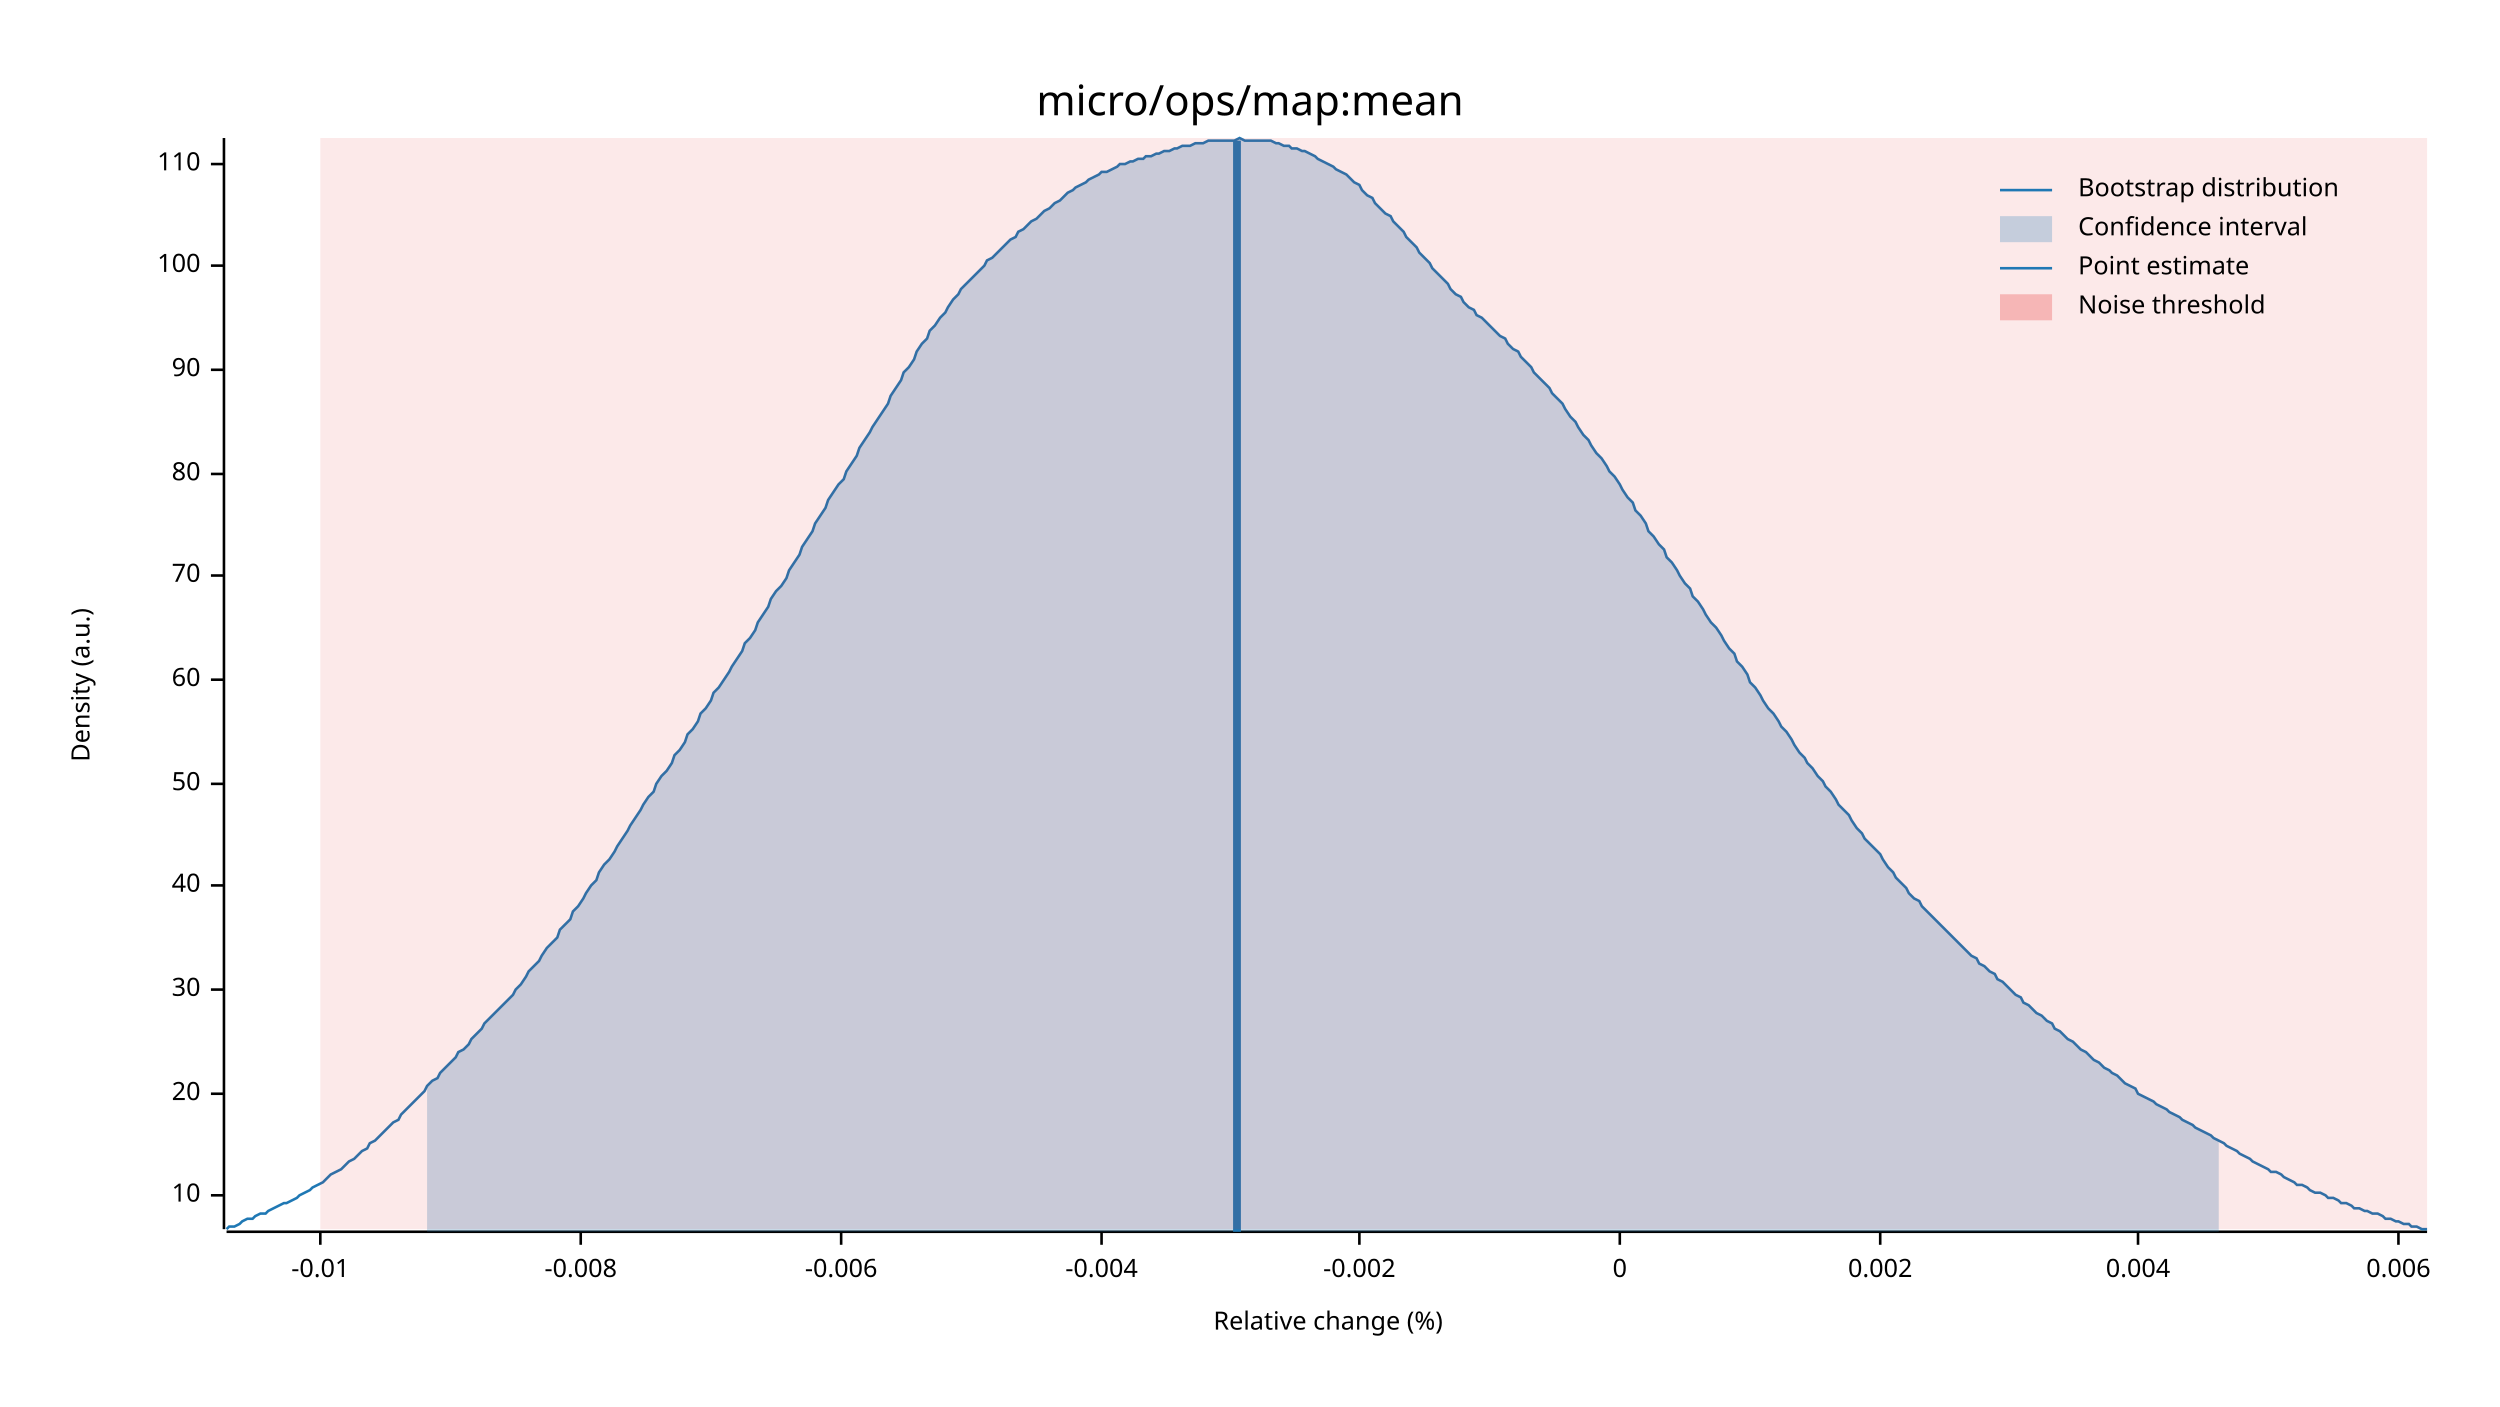
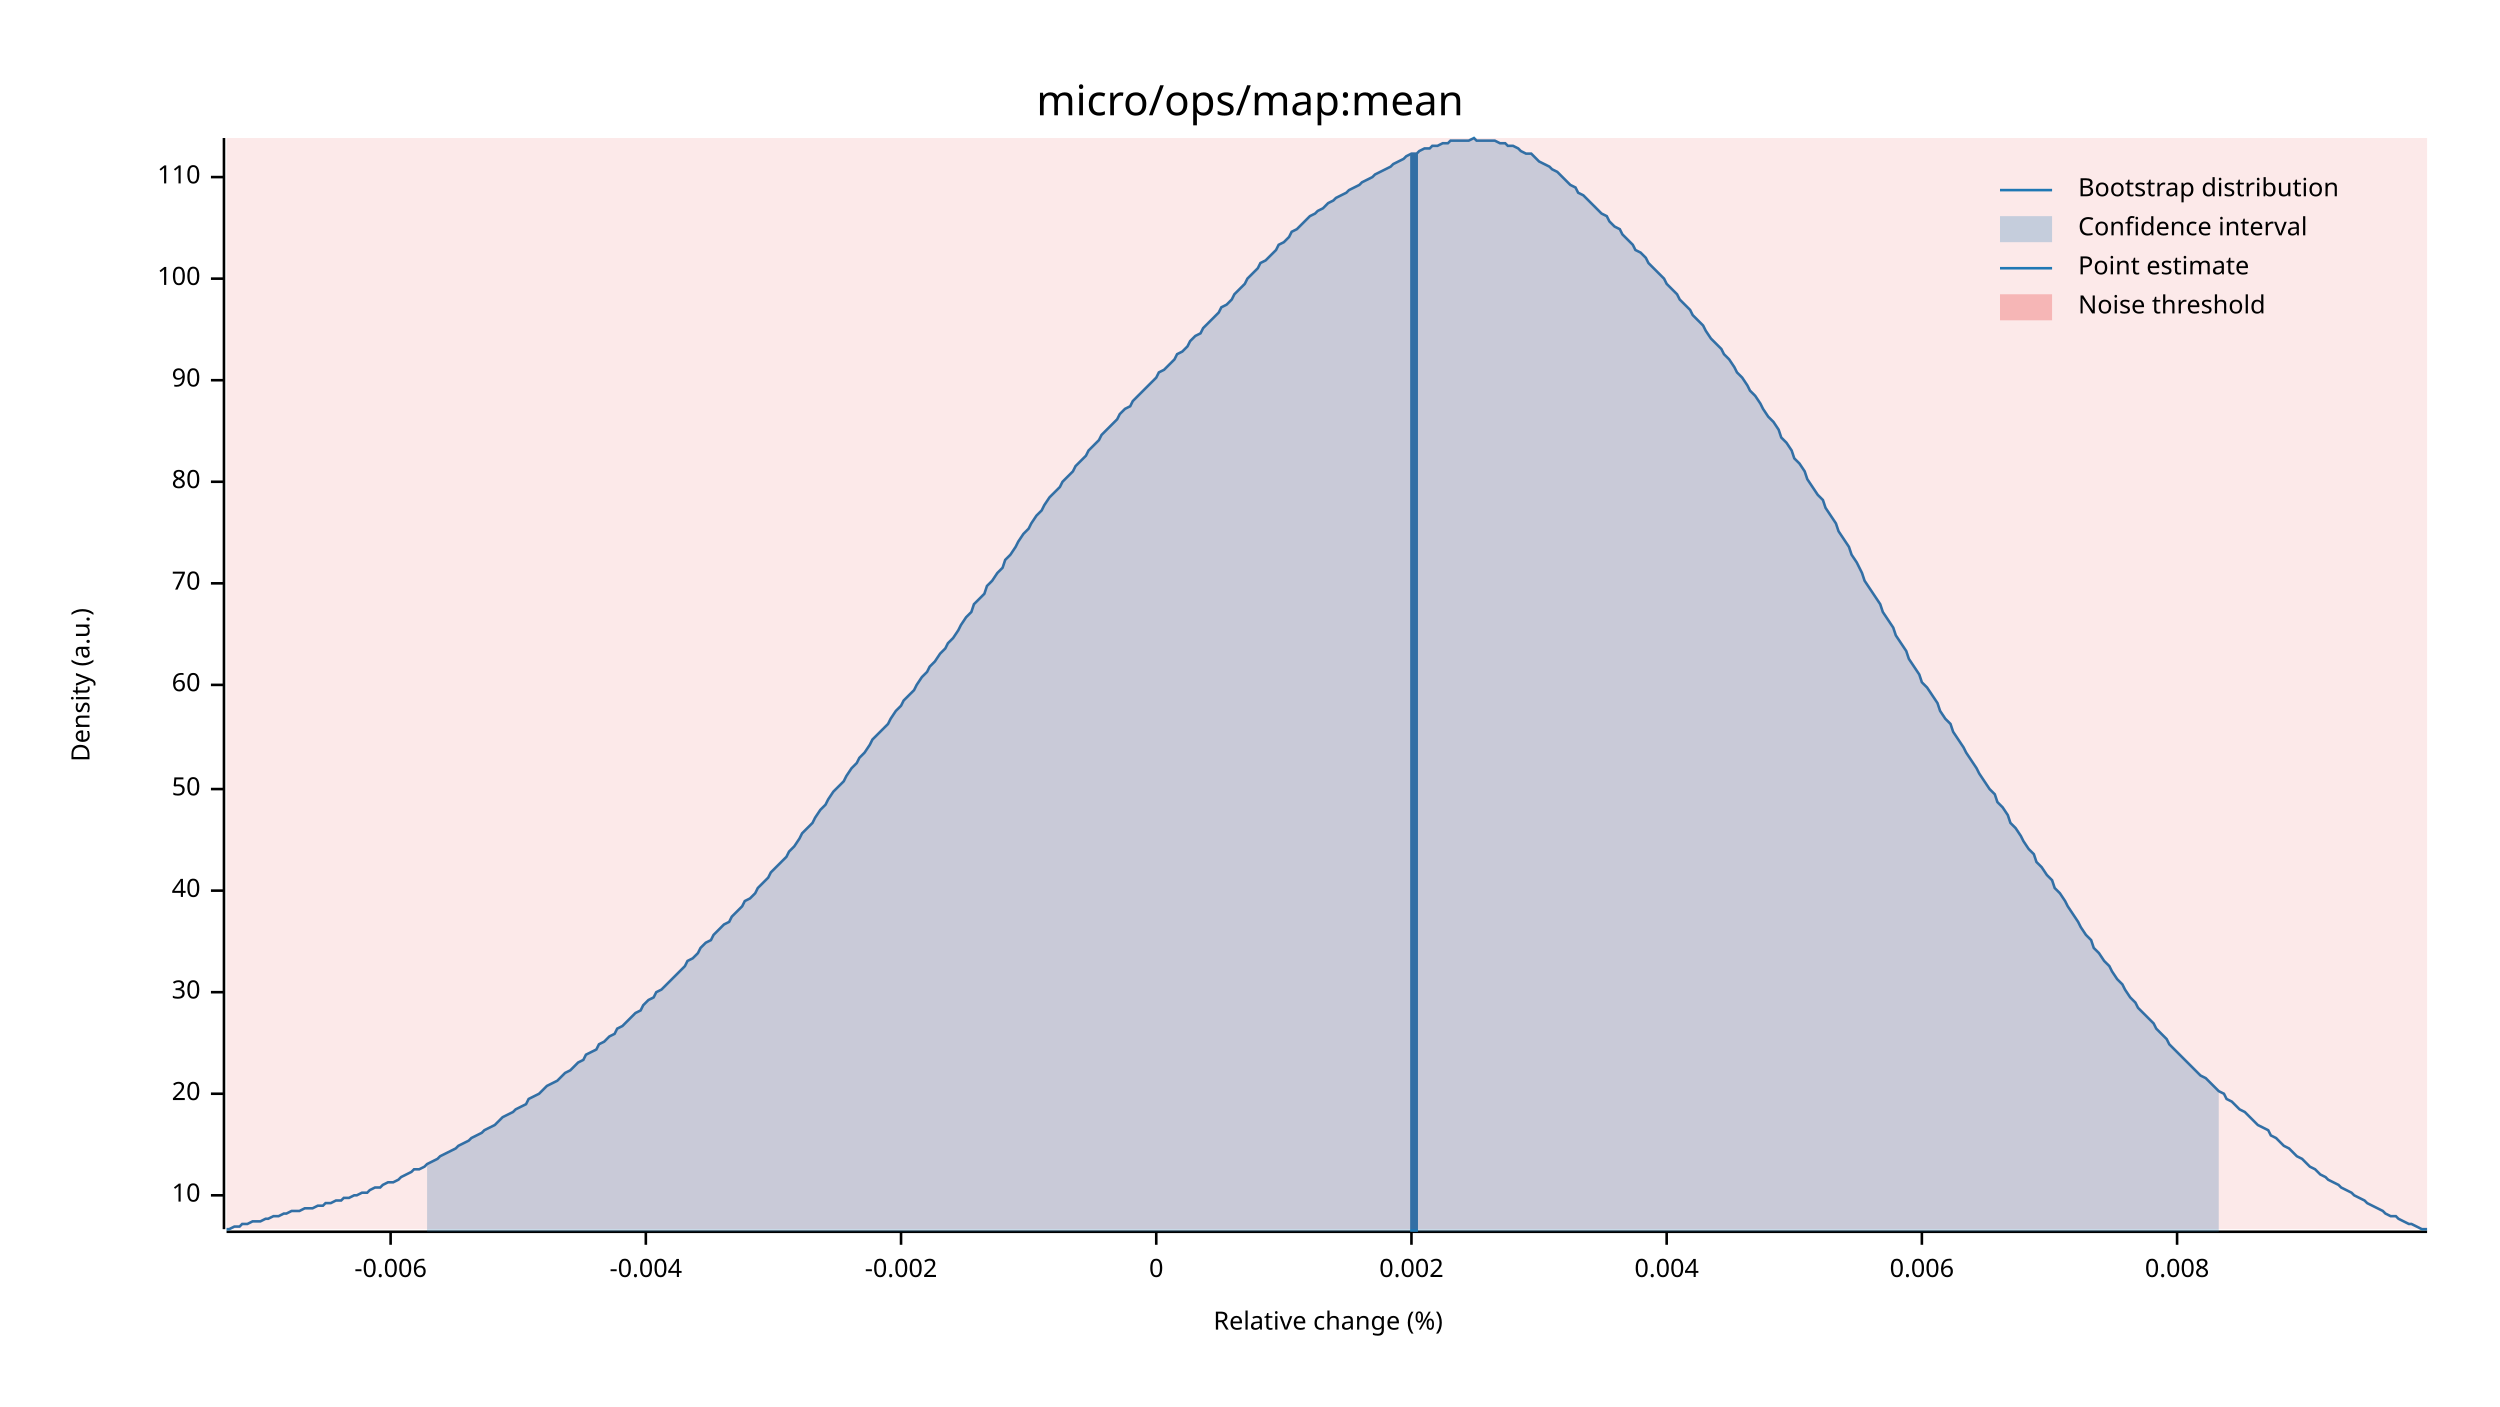
<svg xmlns="http://www.w3.org/2000/svg" width="960" height="540" viewBox="0 0 960 540">
  <text x="480" y="32" dy="0.76em" text-anchor="middle" font-family="sans-serif" font-size="16.129" opacity="1" fill="#000000">
micro/ops/map:mean
</text>
  <text x="27" y="263" dy="0.76em" text-anchor="middle" font-family="sans-serif" font-size="9.677" opacity="1" fill="#000000" transform="rotate(270, 27, 263)">
Density (a.u.)
</text>
  <text x="510" y="513" dy="-0.5ex" text-anchor="middle" font-family="sans-serif" font-size="9.677" opacity="1" fill="#000000">
Relative change (%)
</text>
  <polyline fill="none" opacity="1" stroke="#000000" stroke-width="1" points="86,53 86,472 " />
  <text x="77" y="459" dy="0.5ex" text-anchor="end" font-family="sans-serif" font-size="9.677" opacity="1" fill="#000000">
10
</text>
  <polyline fill="none" opacity="1" stroke="#000000" stroke-width="1" points="81,459 86,459 " />
  <text x="77" y="420" dy="0.5ex" text-anchor="end" font-family="sans-serif" font-size="9.677" opacity="1" fill="#000000">
20
</text>
  <polyline fill="none" opacity="1" stroke="#000000" stroke-width="1" points="81,420 86,420 " />
-   <text x="77" y="380" dy="0.5ex" text-anchor="end" font-family="sans-serif" font-size="9.677" opacity="1" fill="#000000">
+   <text x="77" y="381" dy="0.5ex" text-anchor="end" font-family="sans-serif" font-size="9.677" opacity="1" fill="#000000">
30
</text>
-   <polyline fill="none" opacity="1" stroke="#000000" stroke-width="1" points="81,380 86,380 " />
-   <text x="77" y="340" dy="0.5ex" text-anchor="end" font-family="sans-serif" font-size="9.677" opacity="1" fill="#000000">
+   <polyline fill="none" opacity="1" stroke="#000000" stroke-width="1" points="81,381 86,381 " />
+   <text x="77" y="342" dy="0.5ex" text-anchor="end" font-family="sans-serif" font-size="9.677" opacity="1" fill="#000000">
40
</text>
-   <polyline fill="none" opacity="1" stroke="#000000" stroke-width="1" points="81,340 86,340 " />
-   <text x="77" y="301" dy="0.5ex" text-anchor="end" font-family="sans-serif" font-size="9.677" opacity="1" fill="#000000">
+   <polyline fill="none" opacity="1" stroke="#000000" stroke-width="1" points="81,342 86,342 " />
+   <text x="77" y="303" dy="0.5ex" text-anchor="end" font-family="sans-serif" font-size="9.677" opacity="1" fill="#000000">
50
</text>
-   <polyline fill="none" opacity="1" stroke="#000000" stroke-width="1" points="81,301 86,301 " />
-   <text x="77" y="261" dy="0.5ex" text-anchor="end" font-family="sans-serif" font-size="9.677" opacity="1" fill="#000000">
+   <polyline fill="none" opacity="1" stroke="#000000" stroke-width="1" points="81,303 86,303 " />
+   <text x="77" y="263" dy="0.5ex" text-anchor="end" font-family="sans-serif" font-size="9.677" opacity="1" fill="#000000">
60
</text>
-   <polyline fill="none" opacity="1" stroke="#000000" stroke-width="1" points="81,261 86,261 " />
-   <text x="77" y="221" dy="0.5ex" text-anchor="end" font-family="sans-serif" font-size="9.677" opacity="1" fill="#000000">
+   <polyline fill="none" opacity="1" stroke="#000000" stroke-width="1" points="81,263 86,263 " />
+   <text x="77" y="224" dy="0.5ex" text-anchor="end" font-family="sans-serif" font-size="9.677" opacity="1" fill="#000000">
70
</text>
-   <polyline fill="none" opacity="1" stroke="#000000" stroke-width="1" points="81,221 86,221 " />
-   <text x="77" y="182" dy="0.5ex" text-anchor="end" font-family="sans-serif" font-size="9.677" opacity="1" fill="#000000">
+   <polyline fill="none" opacity="1" stroke="#000000" stroke-width="1" points="81,224 86,224 " />
+   <text x="77" y="185" dy="0.5ex" text-anchor="end" font-family="sans-serif" font-size="9.677" opacity="1" fill="#000000">
80
</text>
-   <polyline fill="none" opacity="1" stroke="#000000" stroke-width="1" points="81,182 86,182 " />
-   <text x="77" y="142" dy="0.5ex" text-anchor="end" font-family="sans-serif" font-size="9.677" opacity="1" fill="#000000">
+   <polyline fill="none" opacity="1" stroke="#000000" stroke-width="1" points="81,185 86,185 " />
+   <text x="77" y="146" dy="0.5ex" text-anchor="end" font-family="sans-serif" font-size="9.677" opacity="1" fill="#000000">
90
</text>
-   <polyline fill="none" opacity="1" stroke="#000000" stroke-width="1" points="81,142 86,142 " />
-   <text x="77" y="102" dy="0.5ex" text-anchor="end" font-family="sans-serif" font-size="9.677" opacity="1" fill="#000000">
+   <polyline fill="none" opacity="1" stroke="#000000" stroke-width="1" points="81,146 86,146 " />
+   <text x="77" y="107" dy="0.5ex" text-anchor="end" font-family="sans-serif" font-size="9.677" opacity="1" fill="#000000">
100
</text>
-   <polyline fill="none" opacity="1" stroke="#000000" stroke-width="1" points="81,102 86,102 " />
-   <text x="77" y="63" dy="0.5ex" text-anchor="end" font-family="sans-serif" font-size="9.677" opacity="1" fill="#000000">
+   <polyline fill="none" opacity="1" stroke="#000000" stroke-width="1" points="81,107 86,107 " />
+   <text x="77" y="68" dy="0.5ex" text-anchor="end" font-family="sans-serif" font-size="9.677" opacity="1" fill="#000000">
110
</text>
-   <polyline fill="none" opacity="1" stroke="#000000" stroke-width="1" points="81,63 86,63 " />
+   <polyline fill="none" opacity="1" stroke="#000000" stroke-width="1" points="81,68 86,68 " />
  <polyline fill="none" opacity="1" stroke="#000000" stroke-width="1" points="87,473 932,473 " />
-   <text x="123" y="483" dy="0.76em" text-anchor="middle" font-family="sans-serif" font-size="9.677" opacity="1" fill="#000000">
- -0.01
- </text>
-   <polyline fill="none" opacity="1" stroke="#000000" stroke-width="1" points="123,473 123,478 " />
-   <text x="223" y="483" dy="0.76em" text-anchor="middle" font-family="sans-serif" font-size="9.677" opacity="1" fill="#000000">
- -0.008
- </text>
-   <polyline fill="none" opacity="1" stroke="#000000" stroke-width="1" points="223,473 223,478 " />
-   <text x="323" y="483" dy="0.76em" text-anchor="middle" font-family="sans-serif" font-size="9.677" opacity="1" fill="#000000">
+   <text x="150" y="483" dy="0.76em" text-anchor="middle" font-family="sans-serif" font-size="9.677" opacity="1" fill="#000000">
-0.006
</text>
-   <polyline fill="none" opacity="1" stroke="#000000" stroke-width="1" points="323,473 323,478 " />
-   <text x="423" y="483" dy="0.76em" text-anchor="middle" font-family="sans-serif" font-size="9.677" opacity="1" fill="#000000">
+   <polyline fill="none" opacity="1" stroke="#000000" stroke-width="1" points="150,473 150,478 " />
+   <text x="248" y="483" dy="0.76em" text-anchor="middle" font-family="sans-serif" font-size="9.677" opacity="1" fill="#000000">
-0.004
</text>
-   <polyline fill="none" opacity="1" stroke="#000000" stroke-width="1" points="423,473 423,478 " />
-   <text x="522" y="483" dy="0.76em" text-anchor="middle" font-family="sans-serif" font-size="9.677" opacity="1" fill="#000000">
+   <polyline fill="none" opacity="1" stroke="#000000" stroke-width="1" points="248,473 248,478 " />
+   <text x="346" y="483" dy="0.76em" text-anchor="middle" font-family="sans-serif" font-size="9.677" opacity="1" fill="#000000">
-0.002
</text>
-   <polyline fill="none" opacity="1" stroke="#000000" stroke-width="1" points="522,473 522,478 " />
-   <text x="622" y="483" dy="0.76em" text-anchor="middle" font-family="sans-serif" font-size="9.677" opacity="1" fill="#000000">
+   <polyline fill="none" opacity="1" stroke="#000000" stroke-width="1" points="346,473 346,478 " />
+   <text x="444" y="483" dy="0.76em" text-anchor="middle" font-family="sans-serif" font-size="9.677" opacity="1" fill="#000000">
0
</text>
-   <polyline fill="none" opacity="1" stroke="#000000" stroke-width="1" points="622,473 622,478 " />
-   <text x="722" y="483" dy="0.76em" text-anchor="middle" font-family="sans-serif" font-size="9.677" opacity="1" fill="#000000">
+   <polyline fill="none" opacity="1" stroke="#000000" stroke-width="1" points="444,473 444,478 " />
+   <text x="542" y="483" dy="0.76em" text-anchor="middle" font-family="sans-serif" font-size="9.677" opacity="1" fill="#000000">
0.002
</text>
-   <polyline fill="none" opacity="1" stroke="#000000" stroke-width="1" points="722,473 722,478 " />
-   <text x="821" y="483" dy="0.76em" text-anchor="middle" font-family="sans-serif" font-size="9.677" opacity="1" fill="#000000">
+   <polyline fill="none" opacity="1" stroke="#000000" stroke-width="1" points="542,473 542,478 " />
+   <text x="640" y="483" dy="0.76em" text-anchor="middle" font-family="sans-serif" font-size="9.677" opacity="1" fill="#000000">
0.004
</text>
-   <polyline fill="none" opacity="1" stroke="#000000" stroke-width="1" points="821,473 821,478 " />
-   <text x="921" y="483" dy="0.76em" text-anchor="middle" font-family="sans-serif" font-size="9.677" opacity="1" fill="#000000">
+   <polyline fill="none" opacity="1" stroke="#000000" stroke-width="1" points="640,473 640,478 " />
+   <text x="738" y="483" dy="0.76em" text-anchor="middle" font-family="sans-serif" font-size="9.677" opacity="1" fill="#000000">
0.006
</text>
-   <polyline fill="none" opacity="1" stroke="#000000" stroke-width="1" points="921,473 921,478 " />
-   <polyline fill="none" opacity="1" stroke="#1F78B4" stroke-width="1" points="87,472 88,471 90,471 92,470 93,469 95,468 97,468 98,467 100,466 102,466 103,465 105,464 107,463 109,462 110,462 112,461 114,460 115,459 117,458 119,457 120,456 122,455 124,454 125,453 127,451 129,450 131,449 132,448 134,446 136,445 137,444 139,442 141,441 142,439 144,438 146,436 147,435 149,433 151,431 153,430 154,428 156,426 158,424 159,423 161,421 163,419 164,417 166,415 168,414 169,412 171,410 173,408 175,406 176,404 178,403 180,401 181,399 183,397 185,395 186,393 188,391 190,389 191,388 193,386 195,384 197,382 198,380 200,378 202,375 203,373 205,371 207,369 208,367 210,364 212,362 214,360 215,357 217,355 219,353 220,350 222,348 224,345 225,343 227,340 229,338 230,335 232,332 234,330 236,327 237,325 239,322 241,319 242,317 244,314 246,311 247,309 249,306 251,304 252,301 254,298 256,296 258,293 259,290 261,288 263,285 264,282 266,280 268,277 269,274 271,272 273,269 274,266 276,264 278,261 280,258 281,256 283,253 285,250 286,247 288,245 290,242 291,239 293,236 295,233 296,230 298,227 300,225 302,222 303,219 305,216 307,213 308,210 310,207 312,204 313,201 315,198 317,195 318,192 320,189 322,186 324,184 325,181 327,178 329,175 330,172 332,169 334,166 335,164 337,161 339,158 341,155 342,152 344,149 346,146 347,143 349,141 351,138 352,135 354,132 356,130 357,127 359,125 361,122 363,120 364,118 366,115 368,113 369,111 371,109 373,107 374,106 376,104 378,102 379,100 381,99 383,97 385,95 386,94 388,92 390,91 391,89 393,88 395,86 396,85 398,84 400,82 401,81 403,80 405,78 407,77 408,76 410,74 412,73 413,72 415,71 417,70 418,69 420,68 422,67 423,66 425,66 427,65 429,64 430,63 432,63 434,62 435,62 437,61 439,61 440,60 442,60 444,59 445,59 447,58 449,58 451,57 452,57 454,56 456,56 457,56 459,55 461,55 462,55 464,54 466,54 468,54 469,54 471,54 473,54 474,54 476,53 478,54 479,54 481,54 483,54 484,54 486,54 488,54 490,55 491,55 493,56 495,56 496,57 498,57 500,58 501,58 503,59 505,60 506,61 508,62 510,63 512,64 513,65 515,66 517,67 518,68 520,70 522,71 523,73 525,75 527,76 528,78 530,80 532,82 534,83 535,85 537,87 539,89 540,91 542,93 544,95 545,97 547,99 549,101 550,103 552,105 554,107 556,109 557,111 559,113 561,114 562,116 564,118 566,119 567,121 569,122 571,124 573,126 574,127 576,129 578,130 579,132 581,134 583,135 584,137 586,139 588,141 589,143 591,145 593,147 595,149 596,151 598,153 600,155 601,157 603,160 605,162 606,164 608,167 610,169 611,171 613,174 615,176 617,179 618,181 620,183 622,186 623,188 625,191 627,193 628,196 630,198 632,201 633,204 635,206 637,209 639,211 640,214 642,216 644,219 645,221 647,224 649,226 650,229 652,231 654,234 655,236 657,239 659,241 661,244 662,246 664,249 666,251 667,254 669,256 671,259 672,262 674,264 676,267 677,269 679,272 681,274 683,277 684,279 686,281 688,284 689,286 691,289 693,291 694,293 696,295 698,298 700,300 701,302 703,304 705,307 706,309 708,311 710,313 711,315 713,318 715,320 716,322 718,324 720,326 722,328 723,330 725,333 727,335 728,337 730,339 732,341 733,343 735,345 737,346 738,348 740,350 742,352 744,354 745,355 747,357 749,359 750,360 752,362 754,364 755,365 757,367 759,368 760,370 762,371 764,373 766,374 767,376 769,377 771,379 772,380 774,382 776,383 777,385 779,386 781,388 782,389 784,390 786,392 788,393 789,395 791,396 793,398 794,399 796,400 798,402 799,403 801,404 803,406 804,407 806,408 808,410 810,411 811,412 813,413 815,415 816,416 818,417 820,418 821,420 823,421 825,422 827,423 828,424 830,425 832,426 833,427 835,428 837,429 838,430 840,431 842,432 843,433 845,434 847,435 849,436 850,437 852,438 854,439 855,440 857,441 859,442 860,443 862,444 864,445 865,446 867,447 869,448 871,449 872,450 874,450 876,451 877,452 879,453 881,454 882,455 884,455 886,456 887,457 889,458 891,458 893,459 894,460 896,460 898,461 899,462 901,462 903,463 904,464 906,464 908,465 909,465 911,466 913,466 915,467 916,468 918,468 920,469 921,469 923,470 925,470 926,471 928,471 930,472 932,472 " />
-   <polygon opacity="0.25" fill="#1F78B4" points="164,417 166,415 168,414 169,412 171,410 173,408 175,406 176,404 178,403 180,401 181,399 183,397 185,395 186,393 188,391 190,389 191,388 193,386 195,384 197,382 198,380 200,378 202,375 203,373 205,371 207,369 208,367 210,364 212,362 214,360 215,357 217,355 219,353 220,350 222,348 224,345 225,343 227,340 229,338 230,335 232,332 234,330 236,327 237,325 239,322 241,319 242,317 244,314 246,311 247,309 249,306 251,304 252,301 254,298 256,296 258,293 259,290 261,288 263,285 264,282 266,280 268,277 269,274 271,272 273,269 274,266 276,264 278,261 280,258 281,256 283,253 285,250 286,247 288,245 290,242 291,239 293,236 295,233 296,230 298,227 300,225 302,222 303,219 305,216 307,213 308,210 310,207 312,204 313,201 315,198 317,195 318,192 320,189 322,186 324,184 325,181 327,178 329,175 330,172 332,169 334,166 335,164 337,161 339,158 341,155 342,152 344,149 346,146 347,143 349,141 351,138 352,135 354,132 356,130 357,127 359,125 361,122 363,120 364,118 366,115 368,113 369,111 371,109 373,107 374,106 376,104 378,102 379,100 381,99 383,97 385,95 386,94 388,92 390,91 391,89 393,88 395,86 396,85 398,84 400,82 401,81 403,80 405,78 407,77 408,76 410,74 412,73 413,72 415,71 417,70 418,69 420,68 422,67 423,66 425,66 427,65 429,64 430,63 432,63 434,62 435,62 437,61 439,61 440,60 442,60 444,59 445,59 447,58 449,58 451,57 452,57 454,56 456,56 457,56 459,55 461,55 462,55 464,54 466,54 468,54 469,54 471,54 473,54 474,54 476,53 478,54 479,54 481,54 483,54 484,54 486,54 488,54 490,55 491,55 493,56 495,56 496,57 498,57 500,58 501,58 503,59 505,60 506,61 508,62 510,63 512,64 513,65 515,66 517,67 518,68 520,70 522,71 523,73 525,75 527,76 528,78 530,80 532,82 534,83 535,85 537,87 539,89 540,91 542,93 544,95 545,97 547,99 549,101 550,103 552,105 554,107 556,109 557,111 559,113 561,114 562,116 564,118 566,119 567,121 569,122 571,124 573,126 574,127 576,129 578,130 579,132 581,134 583,135 584,137 586,139 588,141 589,143 591,145 593,147 595,149 596,151 598,153 600,155 601,157 603,160 605,162 606,164 608,167 610,169 611,171 613,174 615,176 617,179 618,181 620,183 622,186 623,188 625,191 627,193 628,196 630,198 632,201 633,204 635,206 637,209 639,211 640,214 642,216 644,219 645,221 647,224 649,226 650,229 652,231 654,234 655,236 657,239 659,241 661,244 662,246 664,249 666,251 667,254 669,256 671,259 672,262 674,264 676,267 677,269 679,272 681,274 683,277 684,279 686,281 688,284 689,286 691,289 693,291 694,293 696,295 698,298 700,300 701,302 703,304 705,307 706,309 708,311 710,313 711,315 713,318 715,320 716,322 718,324 720,326 722,328 723,330 725,333 727,335 728,337 730,339 732,341 733,343 735,345 737,346 738,348 740,350 742,352 744,354 745,355 747,357 749,359 750,360 752,362 754,364 755,365 757,367 759,368 760,370 762,371 764,373 766,374 767,376 769,377 771,379 772,380 774,382 776,383 777,385 779,386 781,388 782,389 784,390 786,392 788,393 789,395 791,396 793,398 794,399 796,400 798,402 799,403 801,404 803,406 804,407 806,408 808,410 810,411 811,412 813,413 815,415 816,416 818,417 820,418 821,420 823,421 825,422 827,423 828,424 830,425 832,426 833,427 835,428 837,429 838,430 840,431 842,432 843,433 845,434 847,435 849,436 850,437 852,438 852,473 164,473 " />
-   <polyline fill="none" opacity="1" stroke="#1F78B4" stroke-width="3" points="475,473 475,54 " />
-   <rect x="123" y="53" width="809" height="419" opacity="0.1" fill="#E31A1C" stroke="none" />
+   <polyline fill="none" opacity="1" stroke="#000000" stroke-width="1" points="738,473 738,478 " />
+   <text x="836" y="483" dy="0.76em" text-anchor="middle" font-family="sans-serif" font-size="9.677" opacity="1" fill="#000000">
+ 0.008
+ </text>
+   <polyline fill="none" opacity="1" stroke="#000000" stroke-width="1" points="836,473 836,478 " />
+   <polyline fill="none" opacity="1" stroke="#1F78B4" stroke-width="1" points="87,472 88,472 90,471 92,471 93,470 95,470 97,469 98,469 100,469 102,468 103,468 105,467 107,467 109,466 110,466 112,465 114,465 115,465 117,464 119,464 120,464 122,463 124,463 125,462 127,462 129,461 131,461 132,460 134,460 136,459 137,459 139,458 141,458 142,457 144,456 146,456 147,455 149,454 151,454 153,453 154,452 156,451 158,450 159,449 161,449 163,448 164,447 166,446 168,445 169,444 171,443 173,442 175,441 176,440 178,439 180,438 181,437 183,436 185,435 186,434 188,433 190,432 191,431 193,429 195,428 197,427 198,426 200,425 202,424 203,422 205,421 207,420 208,419 210,417 212,416 214,415 215,414 217,412 219,411 220,410 222,408 224,407 225,405 227,404 229,403 230,401 232,400 234,398 236,397 237,395 239,394 241,392 242,391 244,389 246,388 247,386 249,384 251,383 252,381 254,380 256,378 258,376 259,375 261,373 263,371 264,369 266,368 268,366 269,364 271,362 273,361 274,359 276,357 278,355 280,354 281,352 283,350 285,348 286,346 288,345 290,343 291,341 293,339 295,337 296,335 298,333 300,331 302,329 303,327 305,325 307,322 308,320 310,318 312,316 313,314 315,311 317,309 318,307 320,304 322,302 324,300 325,298 327,295 329,293 330,291 332,289 334,286 335,284 337,282 339,280 341,278 342,276 344,273 346,271 347,269 349,267 351,265 352,263 354,260 356,258 357,256 359,254 361,251 363,249 364,247 366,245 368,242 369,240 371,237 373,235 374,232 376,230 378,228 379,225 381,223 383,220 385,218 386,215 388,213 390,210 391,208 393,205 395,203 396,201 398,198 400,196 401,194 403,191 405,189 407,187 408,185 410,183 412,181 413,179 415,177 417,175 418,173 420,171 422,169 423,167 425,165 427,163 429,161 430,159 432,157 434,156 435,154 437,152 439,150 440,149 442,147 444,145 445,143 447,142 449,140 451,138 452,136 454,135 456,133 457,131 459,129 461,128 462,126 464,124 466,122 468,120 469,118 471,117 473,115 474,113 476,111 478,109 479,107 481,105 483,103 484,101 486,100 488,98 490,96 491,94 493,93 495,91 496,89 498,88 500,86 501,85 503,83 505,82 506,81 508,80 510,78 512,77 513,76 515,75 517,74 518,73 520,72 522,71 523,70 525,69 527,68 528,67 530,66 532,65 534,64 535,63 537,62 539,61 540,60 542,59 544,59 545,58 547,57 549,57 550,56 552,56 554,55 556,55 557,54 559,54 561,54 562,54 564,54 566,53 567,54 569,54 571,54 573,54 574,54 576,55 578,55 579,56 581,56 583,57 584,58 586,59 588,59 589,60 591,62 593,63 595,64 596,65 598,66 600,68 601,69 603,71 605,72 606,74 608,75 610,77 611,78 613,80 615,82 617,83 618,85 620,87 622,88 623,90 625,92 627,94 628,96 630,97 632,99 633,101 635,103 637,105 639,107 640,109 642,111 644,113 645,115 647,117 649,119 650,121 652,123 654,125 655,127 657,130 659,132 661,134 662,136 664,138 666,141 667,143 669,145 671,148 672,150 674,152 676,155 677,157 679,160 681,162 683,165 684,168 686,170 688,173 689,176 691,178 693,181 694,184 696,187 698,190 700,192 701,195 703,198 705,201 706,204 708,207 710,210 711,213 713,216 715,220 716,223 718,226 720,229 722,232 723,235 725,238 727,241 728,244 730,247 732,250 733,253 735,256 737,259 738,262 740,264 742,267 744,270 745,273 747,276 749,278 750,281 752,284 754,287 755,289 757,292 759,295 760,297 762,300 764,303 766,305 767,308 769,310 771,313 772,316 774,318 776,321 777,323 779,326 781,328 782,331 784,333 786,336 788,338 789,341 791,343 793,346 794,348 796,351 798,354 799,356 801,359 803,361 804,364 806,366 808,369 810,371 811,373 813,376 815,378 816,380 818,383 820,385 821,387 823,389 825,391 827,393 828,395 830,397 832,399 833,401 835,403 837,405 838,406 840,408 842,410 843,411 845,413 847,414 849,416 850,417 852,419 854,420 855,422 857,423 859,425 860,426 862,427 864,429 865,430 867,432 869,433 871,434 872,436 874,437 876,439 877,440 879,441 881,443 882,444 884,445 886,447 887,448 889,449 891,451 893,452 894,453 896,454 898,455 899,456 901,457 903,458 904,459 906,460 908,461 909,462 911,463 913,464 915,465 916,466 918,467 920,467 921,468 923,469 925,470 926,470 928,471 930,472 932,472 " />
+   <polygon opacity="0.25" fill="#1F78B4" points="164,447 166,446 168,445 169,444 171,443 173,442 175,441 176,440 178,439 180,438 181,437 183,436 185,435 186,434 188,433 190,432 191,431 193,429 195,428 197,427 198,426 200,425 202,424 203,422 205,421 207,420 208,419 210,417 212,416 214,415 215,414 217,412 219,411 220,410 222,408 224,407 225,405 227,404 229,403 230,401 232,400 234,398 236,397 237,395 239,394 241,392 242,391 244,389 246,388 247,386 249,384 251,383 252,381 254,380 256,378 258,376 259,375 261,373 263,371 264,369 266,368 268,366 269,364 271,362 273,361 274,359 276,357 278,355 280,354 281,352 283,350 285,348 286,346 288,345 290,343 291,341 293,339 295,337 296,335 298,333 300,331 302,329 303,327 305,325 307,322 308,320 310,318 312,316 313,314 315,311 317,309 318,307 320,304 322,302 324,300 325,298 327,295 329,293 330,291 332,289 334,286 335,284 337,282 339,280 341,278 342,276 344,273 346,271 347,269 349,267 351,265 352,263 354,260 356,258 357,256 359,254 361,251 363,249 364,247 366,245 368,242 369,240 371,237 373,235 374,232 376,230 378,228 379,225 381,223 383,220 385,218 386,215 388,213 390,210 391,208 393,205 395,203 396,201 398,198 400,196 401,194 403,191 405,189 407,187 408,185 410,183 412,181 413,179 415,177 417,175 418,173 420,171 422,169 423,167 425,165 427,163 429,161 430,159 432,157 434,156 435,154 437,152 439,150 440,149 442,147 444,145 445,143 447,142 449,140 451,138 452,136 454,135 456,133 457,131 459,129 461,128 462,126 464,124 466,122 468,120 469,118 471,117 473,115 474,113 476,111 478,109 479,107 481,105 483,103 484,101 486,100 488,98 490,96 491,94 493,93 495,91 496,89 498,88 500,86 501,85 503,83 505,82 506,81 508,80 510,78 512,77 513,76 515,75 517,74 518,73 520,72 522,71 523,70 525,69 527,68 528,67 530,66 532,65 534,64 535,63 537,62 539,61 540,60 542,59 544,59 545,58 547,57 549,57 550,56 552,56 554,55 556,55 557,54 559,54 561,54 562,54 564,54 566,53 567,54 569,54 571,54 573,54 574,54 576,55 578,55 579,56 581,56 583,57 584,58 586,59 588,59 589,60 591,62 593,63 595,64 596,65 598,66 600,68 601,69 603,71 605,72 606,74 608,75 610,77 611,78 613,80 615,82 617,83 618,85 620,87 622,88 623,90 625,92 627,94 628,96 630,97 632,99 633,101 635,103 637,105 639,107 640,109 642,111 644,113 645,115 647,117 649,119 650,121 652,123 654,125 655,127 657,130 659,132 661,134 662,136 664,138 666,141 667,143 669,145 671,148 672,150 674,152 676,155 677,157 679,160 681,162 683,165 684,168 686,170 688,173 689,176 691,178 693,181 694,184 696,187 698,190 700,192 701,195 703,198 705,201 706,204 708,207 710,210 711,213 713,216 715,220 716,223 718,226 720,229 722,232 723,235 725,238 727,241 728,244 730,247 732,250 733,253 735,256 737,259 738,262 740,264 742,267 744,270 745,273 747,276 749,278 750,281 752,284 754,287 755,289 757,292 759,295 760,297 762,300 764,303 766,305 767,308 769,310 771,313 772,316 774,318 776,321 777,323 779,326 781,328 782,331 784,333 786,336 788,338 789,341 791,343 793,346 794,348 796,351 798,354 799,356 801,359 803,361 804,364 806,366 808,369 810,371 811,373 813,376 815,378 816,380 818,383 820,385 821,387 823,389 825,391 827,393 828,395 830,397 832,399 833,401 835,403 837,405 838,406 840,408 842,410 843,411 845,413 847,414 849,416 850,417 852,419 852,473 164,473 " />
+   <polyline fill="none" opacity="1" stroke="#1F78B4" stroke-width="3" points="543,473 543,59 " />
+   <rect x="87" y="53" width="845" height="419" opacity="0.1" fill="#E31A1C" stroke="none" />
  <text x="798" y="68" dy="0.76em" text-anchor="start" font-family="sans-serif" font-size="9.677" opacity="1" fill="#000000">
Bootstrap distribution
</text>
  <text x="798" y="83" dy="0.76em" text-anchor="start" font-family="sans-serif" font-size="9.677" opacity="1" fill="#000000">
Confidence interval
</text>
  <text x="798" y="98" dy="0.76em" text-anchor="start" font-family="sans-serif" font-size="9.677" opacity="1" fill="#000000">
Point estimate
</text>
  <text x="798" y="113" dy="0.76em" text-anchor="start" font-family="sans-serif" font-size="9.677" opacity="1" fill="#000000">
Noise threshold
</text>
  <polyline fill="none" opacity="1" stroke="#1F78B4" stroke-width="1" points="768,73 788,73 " />
  <rect x="768" y="83" width="20" height="10" opacity="0.25" fill="#1F78B4" stroke="none" />
  <polyline fill="none" opacity="1" stroke="#1F78B4" stroke-width="1" points="768,103 788,103 " />
  <rect x="768" y="113" width="20" height="10" opacity="0.25" fill="#E31A1C" stroke="none" />
</svg>
